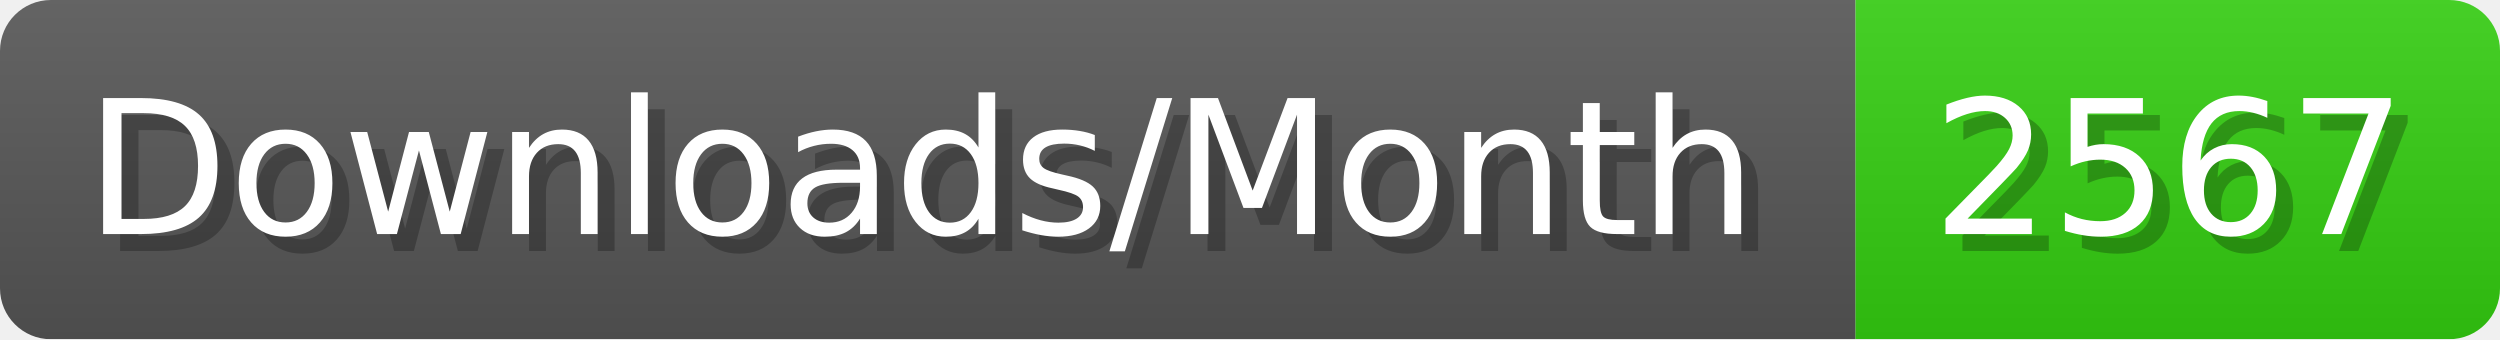
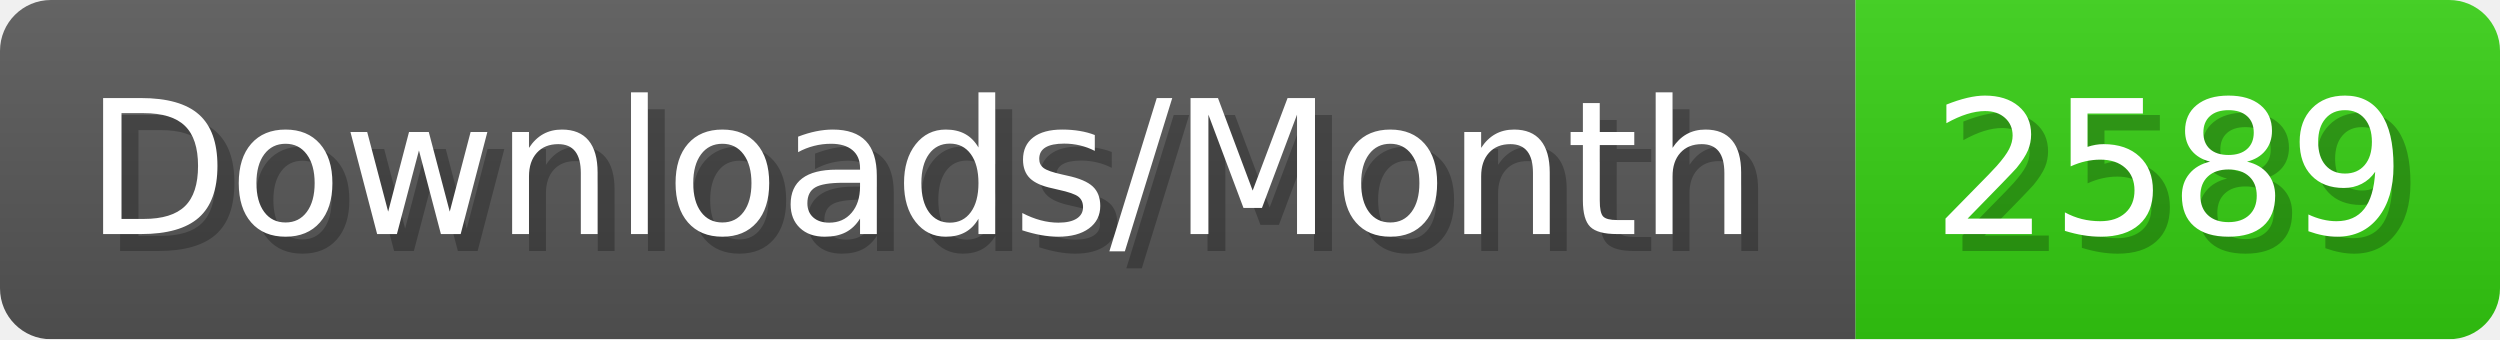
- <svg xmlns="http://www.w3.org/2000/svg" width="147.4" height="20" viewBox="0 0 1474 200" role="img" aria-label="Downloads/Month: 2567">
+ <svg xmlns="http://www.w3.org/2000/svg" width="147.4" height="20" viewBox="0 0 1474 200" role="img" aria-label="Downloads/Month: 2589">
  <linearGradient id="YlXUI" x2="0" y2="100%">
    <stop offset="0" stop-opacity=".1" stop-color="#EEE" />
    <stop offset="1" stop-opacity=".1" />
  </linearGradient>
  <mask id="JHhop">
    <rect width="1474" height="200" rx="30" fill="#FFF" />
  </mask>
  <g mask="url(#JHhop)">
    <rect width="1094" height="200" fill="#555" />
    <rect width="380" height="200" fill="#3C1" x="1094" />
    <rect width="1474" height="200" fill="url(#YlXUI)" />
  </g>
  <g aria-hidden="true" fill="#fff" text-anchor="start" font-family="Verdana,DejaVu Sans,sans-serif" font-size="110">
    <text x="60" y="148" textLength="994" fill="#000" opacity="0.25">Downloads/Month</text>
    <text x="50" y="138" textLength="994">Downloads/Month</text>
-     <text x="1149" y="148" textLength="280" fill="#000" opacity="0.25">2567</text>
-     <text x="1139" y="138" textLength="280">2567</text>
+     <text x="1149" y="148" textLength="280" fill="#000" opacity="0.25">2589</text>
+     <text x="1139" y="138" textLength="280">2589</text>
  </g>
</svg>
